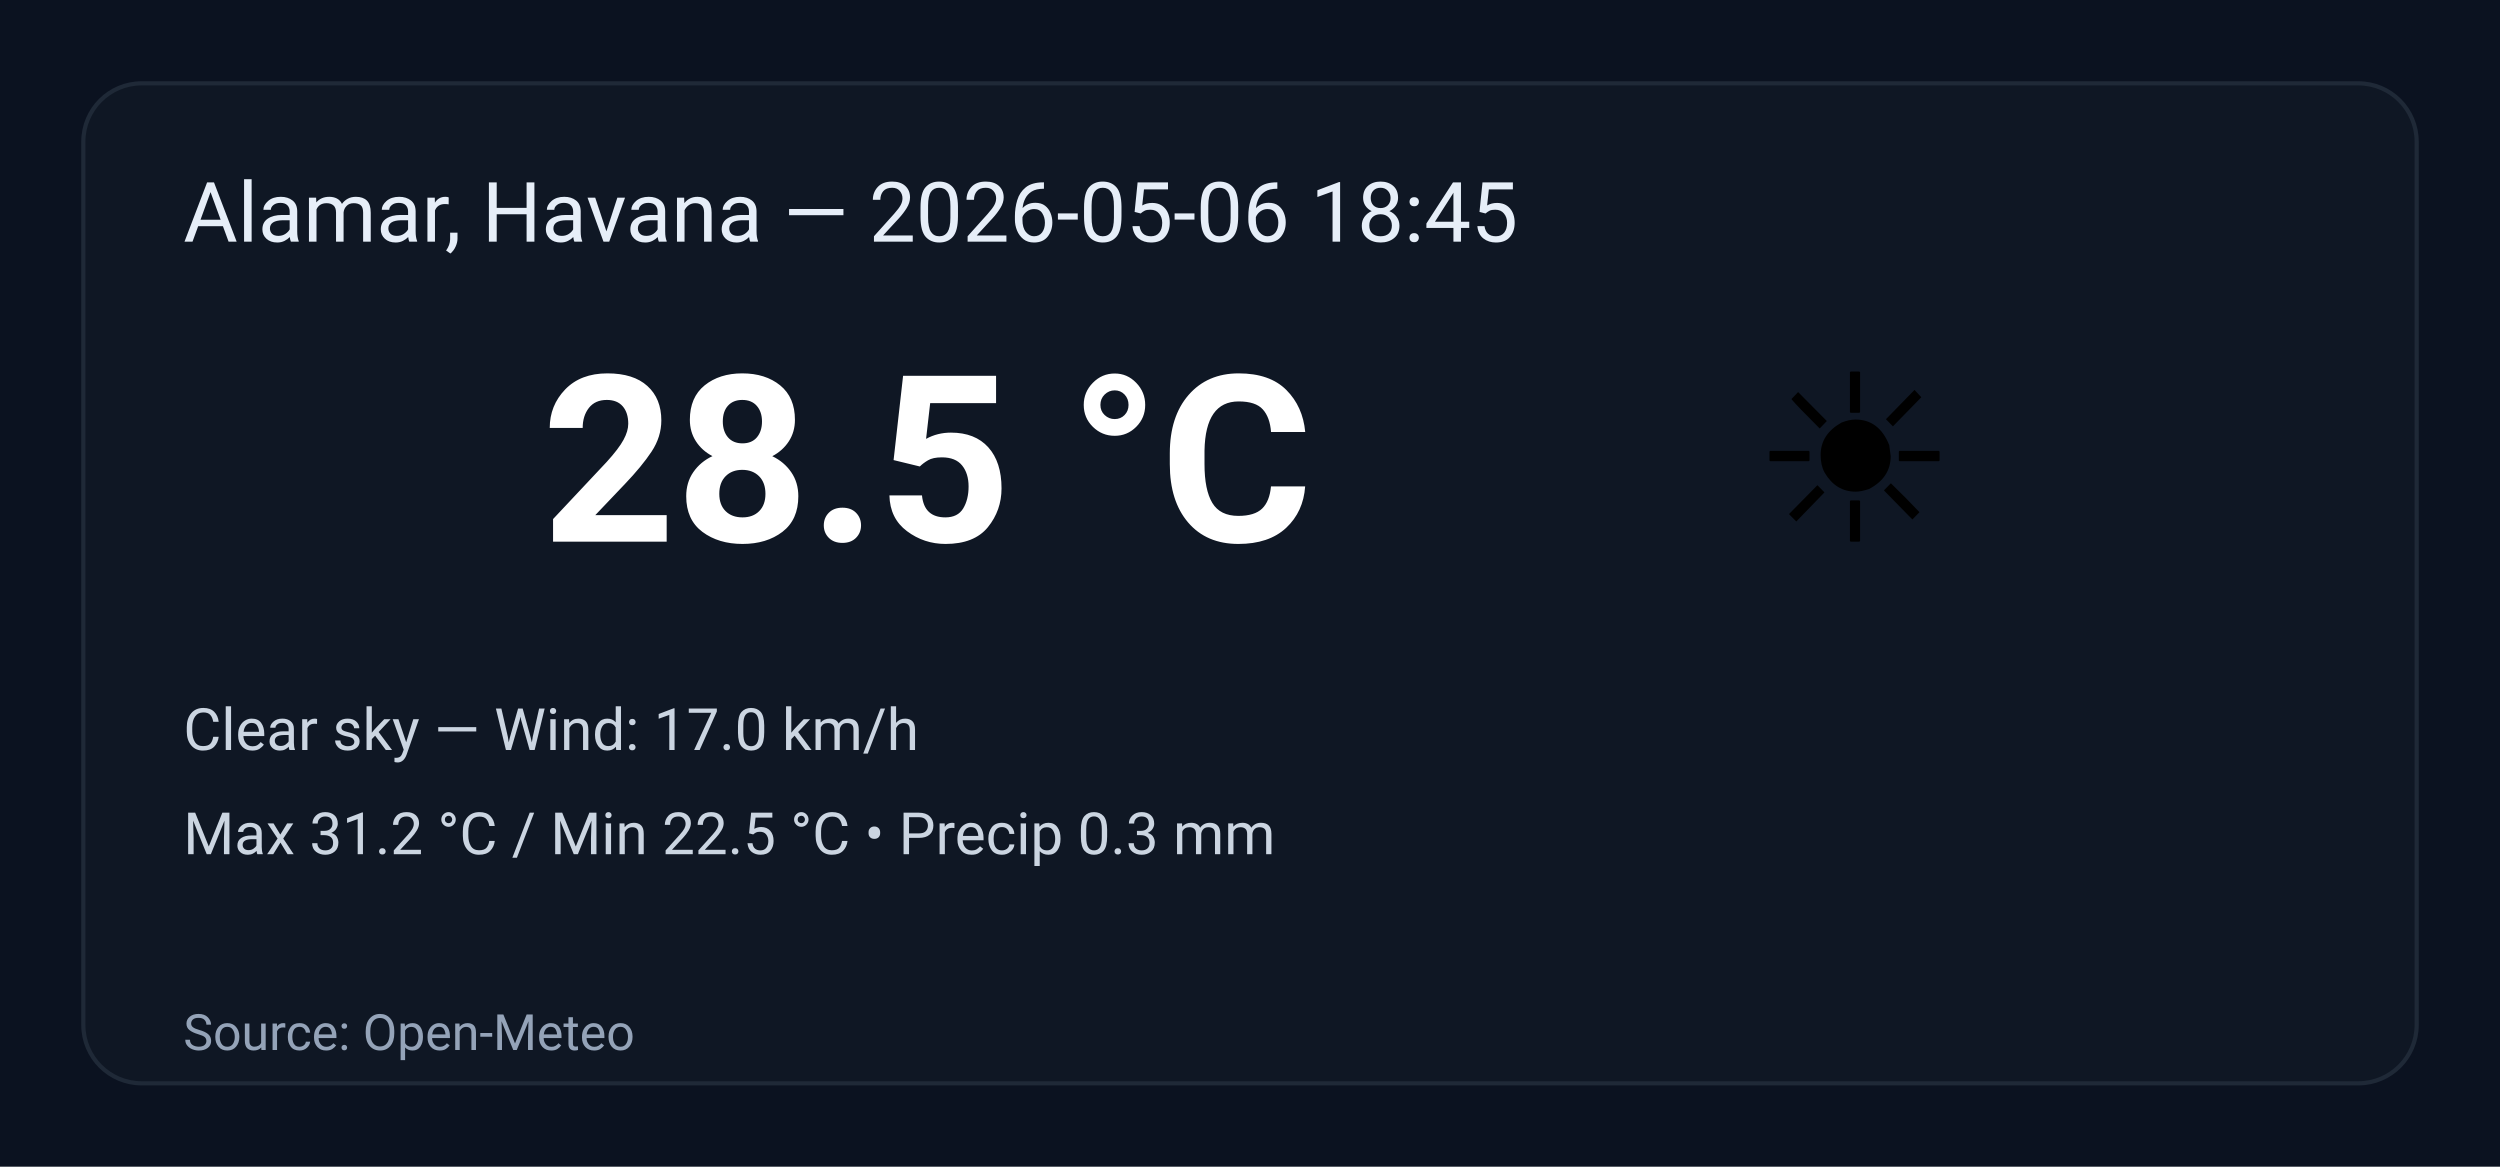
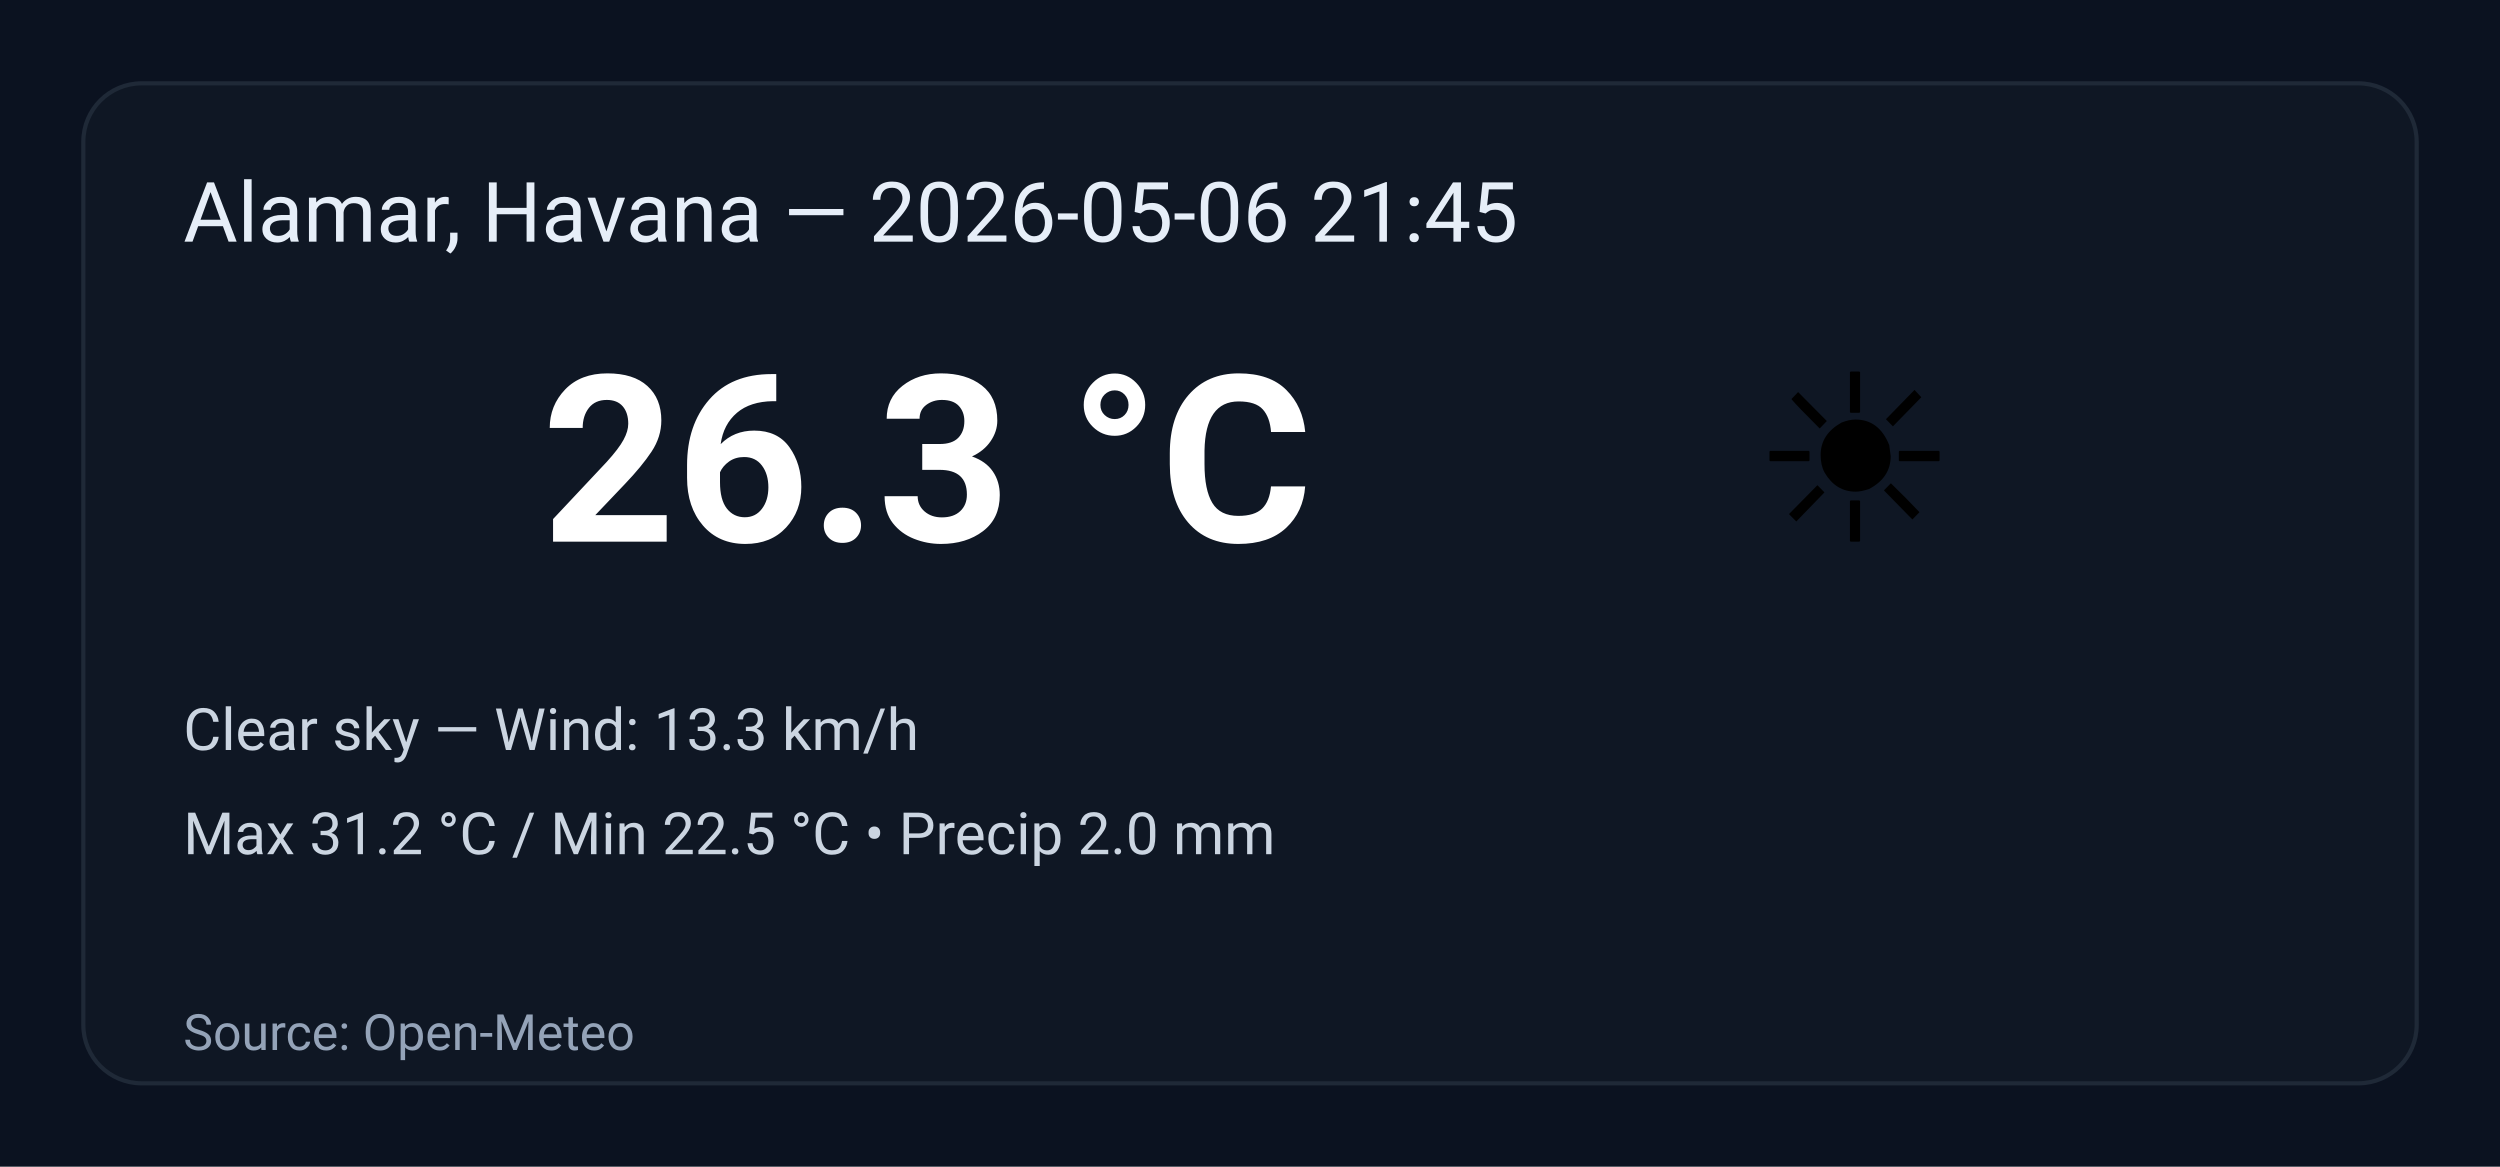
<svg xmlns="http://www.w3.org/2000/svg" width="600" height="280" viewBox="0 0 600 280" role="img" aria-label="Weather summary">
  <style>
    .bg { fill: #0b1220; }
    .card { fill: #0f1724; stroke: #1f2937; stroke-width:1; rx:14; }
    .title { font: 20px 'Segoe UI', Roboto, Arial; fill: #e6eef8; }
    .temp { font: 56px 'Segoe UI', Roboto, Arial; fill: #ffffff; font-weight:700; }
    .emoji { font-size:56px; }
    .meta { font: 14px 'Segoe UI', Roboto, Arial; fill: #cbd5e1; }
    .foot { font: 12px 'Segoe UI', Roboto, Arial; fill: #94a3b8; }
  </style>
  <rect class="bg" width="100%" height="100%" rx="0" />
  <g transform="translate(20,20)">
    <rect class="card" x="0" y="0" width="560" height="240" rx="12" />
-     <text class="title" x="24" y="38">Alamar, Havana — 2026-05-06 18:45</text>
+     <text class="title" x="24" y="38">Alamar, Havana — 2026-05-06 21:45</text>
    <text class="emoji" x="400" y="110">☀️</text>
-     <text class="temp" x="110" y="110">28.5 °C</text>
-     <text class="meta" x="24" y="160">Clear sky — Wind: 17.0 km/h</text>
-     <text class="meta" x="24" y="185">Max 31.2 °C / Min 22.5 °C  •  Precip 0.3 mm</text>
+     <text class="temp" x="110" y="110">26.3 °C</text>
+     <text class="meta" x="24" y="160">Clear sky — Wind: 13.3 km/h</text>
+     <text class="meta" x="24" y="185">Max 31.2 °C / Min 22.5 °C  •  Precip 2.0 mm</text>
    <text class="foot" x="24" y="232">Source: Open-Meteo</text>
  </g>
</svg>
